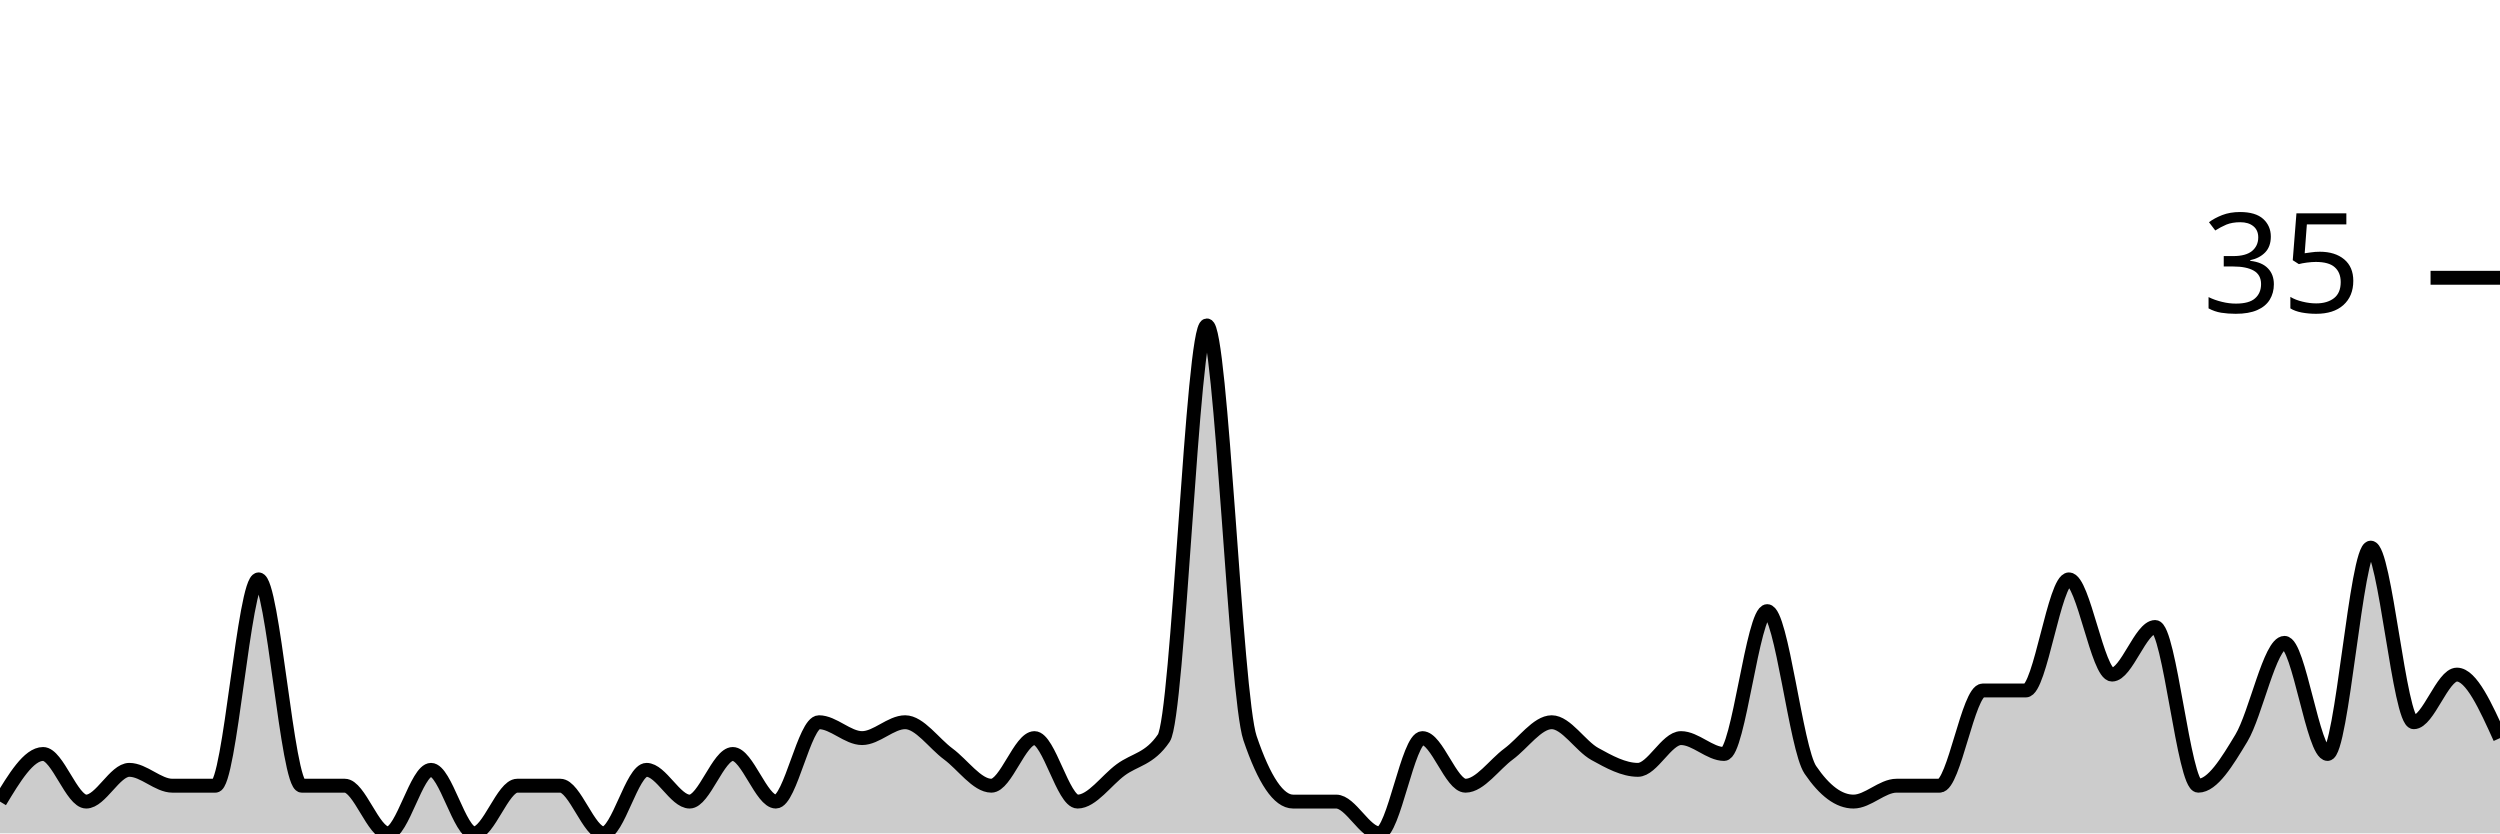
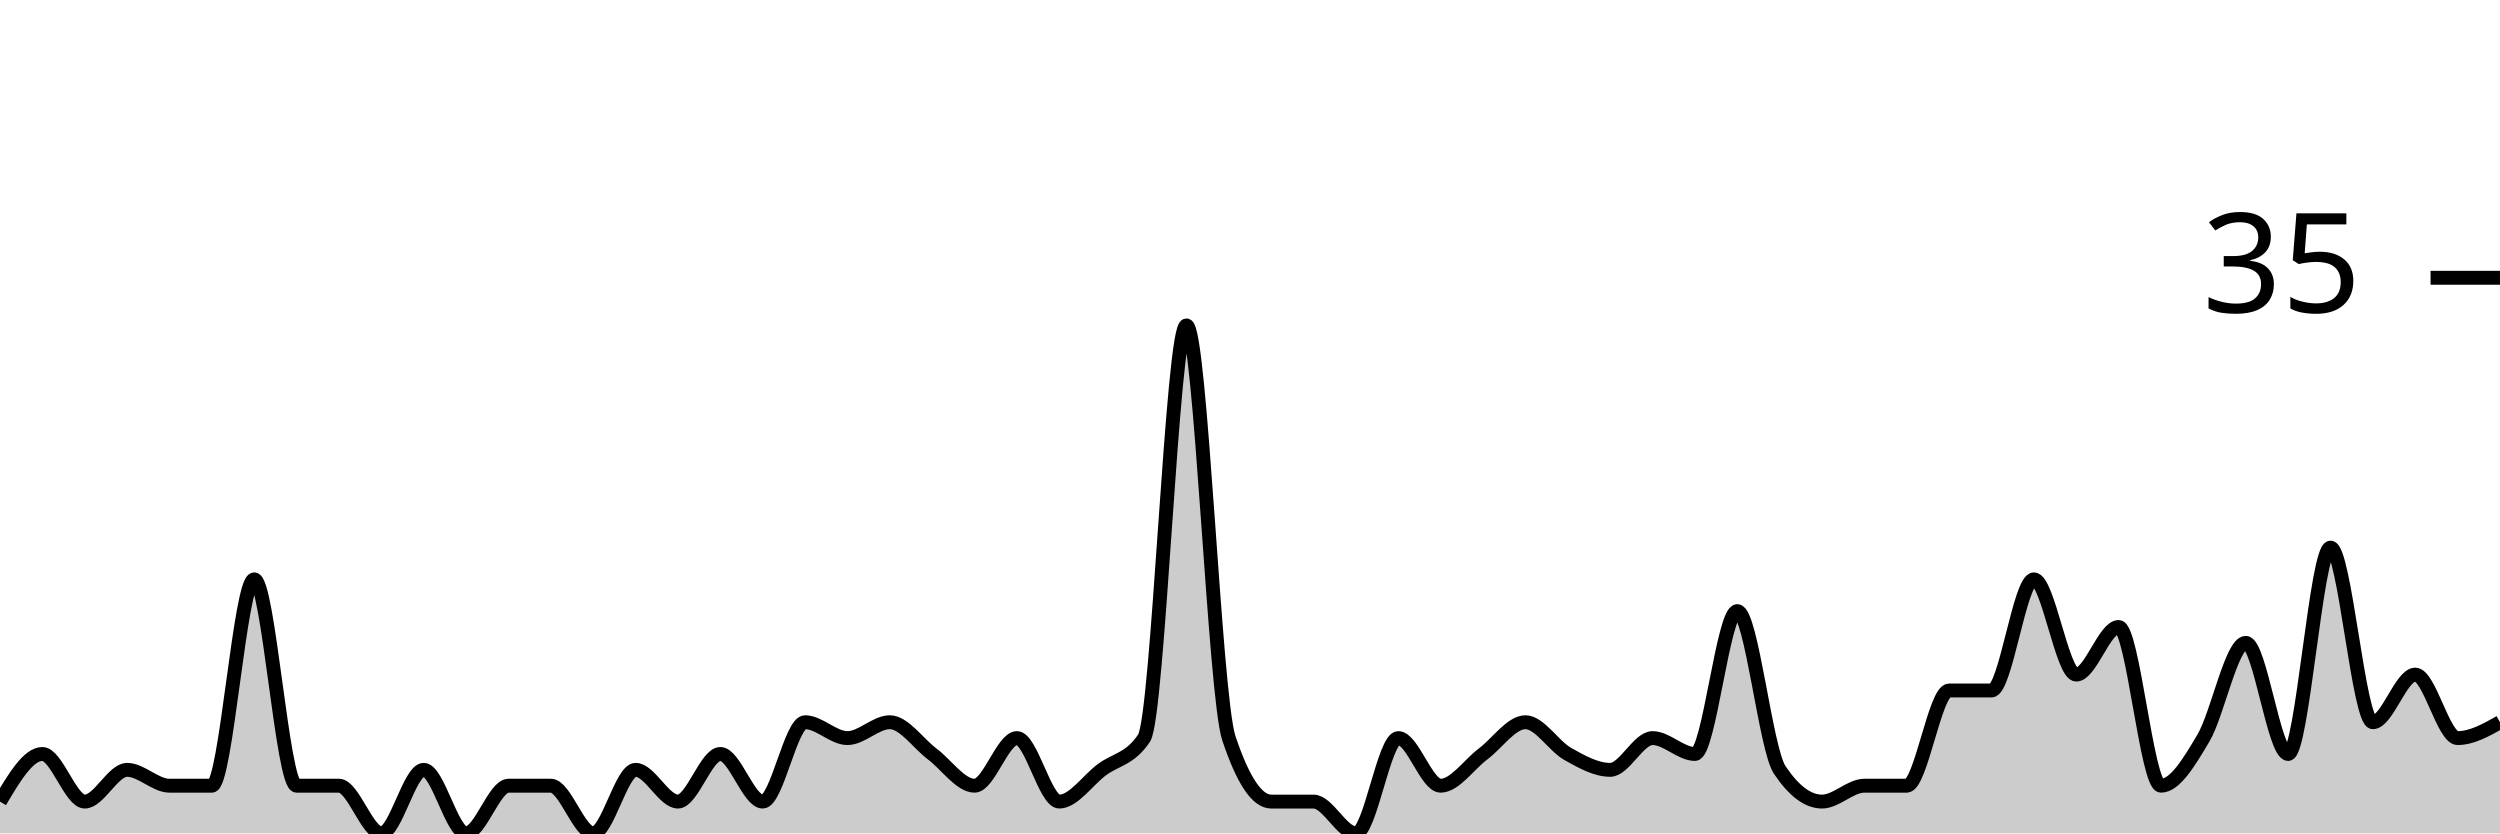
<svg xmlns="http://www.w3.org/2000/svg" viewBox="0 0 180 60">
  <g transform="translate(0,20)">
-     <path class="area" fill="rgba(0, 0, 0, 0.2)" d="M0,37.714C1.034,36,2.069,34.286,3.103,34.286C4.138,34.286,5.172,37.714,6.207,37.714C7.241,37.714,8.276,35.429,9.31,35.429C10.345,35.429,11.379,36.571,12.414,36.571C13.448,36.571,14.483,36.571,15.517,36.571C16.552,36.571,17.586,21.714,18.621,21.714C19.655,21.714,20.69,36.571,21.724,36.571C22.759,36.571,23.793,36.571,24.828,36.571C25.862,36.571,26.897,40,27.931,40C28.966,40,30,35.429,31.034,35.429C32.069,35.429,33.103,40,34.138,40C35.172,40,36.207,36.571,37.241,36.571C38.276,36.571,39.31,36.571,40.345,36.571C41.379,36.571,42.414,40,43.448,40C44.483,40,45.517,35.429,46.552,35.429C47.586,35.429,48.621,37.714,49.655,37.714C50.69,37.714,51.724,34.286,52.759,34.286C53.793,34.286,54.828,37.714,55.862,37.714C56.897,37.714,57.931,32,58.966,32C60,32,61.034,33.143,62.069,33.143C63.103,33.143,64.138,32,65.172,32C66.207,32,67.241,33.524,68.276,34.286C69.31,35.048,70.345,36.571,71.379,36.571C72.414,36.571,73.448,33.143,74.483,33.143C75.517,33.143,76.552,37.714,77.586,37.714C78.621,37.714,79.655,36.19,80.69,35.429C81.724,34.667,82.759,34.667,83.793,33.143C84.828,31.619,85.862,3.429,86.897,3.429C87.931,3.429,88.966,30.095,90,33.143C91.034,36.19,92.069,37.714,93.103,37.714C94.138,37.714,95.172,37.714,96.207,37.714C97.241,37.714,98.276,40,99.31,40C100.345,40,101.379,33.143,102.414,33.143C103.448,33.143,104.483,36.571,105.517,36.571C106.552,36.571,107.586,35.048,108.621,34.286C109.655,33.524,110.69,32,111.724,32C112.759,32,113.793,33.714,114.828,34.286C115.862,34.857,116.897,35.429,117.931,35.429C118.966,35.429,120,33.143,121.034,33.143C122.069,33.143,123.103,34.286,124.138,34.286C125.172,34.286,126.207,24,127.241,24C128.276,24,129.31,33.905,130.345,35.429C131.379,36.952,132.414,37.714,133.448,37.714C134.483,37.714,135.517,36.571,136.552,36.571C137.586,36.571,138.621,36.571,139.655,36.571C140.69,36.571,141.724,29.714,142.759,29.714C143.793,29.714,144.828,29.714,145.862,29.714C146.897,29.714,147.931,21.714,148.966,21.714C150,21.714,151.034,28.571,152.069,28.571C153.103,28.571,154.138,25.143,155.172,25.143C156.207,25.143,157.241,36.571,158.276,36.571C159.31,36.571,160.345,34.857,161.379,33.143C162.414,31.429,163.448,26.286,164.483,26.286C165.517,26.286,166.552,34.286,167.586,34.286C168.621,34.286,169.655,19.429,170.69,19.429C171.724,19.429,172.759,32,173.793,32C174.828,32,175.862,28.571,176.897,28.571C177.931,28.571,178.966,30.857,180,33.143L180,40C178.966,40,177.931,40,176.897,40C175.862,40,174.828,40,173.793,40C172.759,40,171.724,40,170.69,40C169.655,40,168.621,40,167.586,40C166.552,40,165.517,40,164.483,40C163.448,40,162.414,40,161.379,40C160.345,40,159.31,40,158.276,40C157.241,40,156.207,40,155.172,40C154.138,40,153.103,40,152.069,40C151.034,40,150,40,148.966,40C147.931,40,146.897,40,145.862,40C144.828,40,143.793,40,142.759,40C141.724,40,140.69,40,139.655,40C138.621,40,137.586,40,136.552,40C135.517,40,134.483,40,133.448,40C132.414,40,131.379,40,130.345,40C129.31,40,128.276,40,127.241,40C126.207,40,125.172,40,124.138,40C123.103,40,122.069,40,121.034,40C120,40,118.966,40,117.931,40C116.897,40,115.862,40,114.828,40C113.793,40,112.759,40,111.724,40C110.69,40,109.655,40,108.621,40C107.586,40,106.552,40,105.517,40C104.483,40,103.448,40,102.414,40C101.379,40,100.345,40,99.31,40C98.276,40,97.241,40,96.207,40C95.172,40,94.138,40,93.103,40C92.069,40,91.034,40,90,40C88.966,40,87.931,40,86.897,40C85.862,40,84.828,40,83.793,40C82.759,40,81.724,40,80.69,40C79.655,40,78.621,40,77.586,40C76.552,40,75.517,40,74.483,40C73.448,40,72.414,40,71.379,40C70.345,40,69.31,40,68.276,40C67.241,40,66.207,40,65.172,40C64.138,40,63.103,40,62.069,40C61.034,40,60,40,58.966,40C57.931,40,56.897,40,55.862,40C54.828,40,53.793,40,52.759,40C51.724,40,50.69,40,49.655,40C48.621,40,47.586,40,46.552,40C45.517,40,44.483,40,43.448,40C42.414,40,41.379,40,40.345,40C39.31,40,38.276,40,37.241,40C36.207,40,35.172,40,34.138,40C33.103,40,32.069,40,31.034,40C30,40,28.966,40,27.931,40C26.897,40,25.862,40,24.828,40C23.793,40,22.759,40,21.724,40C20.69,40,19.655,40,18.621,40C17.586,40,16.552,40,15.517,40C14.483,40,13.448,40,12.414,40C11.379,40,10.345,40,9.31,40C8.276,40,7.241,40,6.207,40C5.172,40,4.138,40,3.103,40C2.069,40,1.034,40,0,40Z" />
-     <path class="line" stroke="black" fill="none" d="M0,37.714C1.034,36,2.069,34.286,3.103,34.286C4.138,34.286,5.172,37.714,6.207,37.714C7.241,37.714,8.276,35.429,9.31,35.429C10.345,35.429,11.379,36.571,12.414,36.571C13.448,36.571,14.483,36.571,15.517,36.571C16.552,36.571,17.586,21.714,18.621,21.714C19.655,21.714,20.69,36.571,21.724,36.571C22.759,36.571,23.793,36.571,24.828,36.571C25.862,36.571,26.897,40,27.931,40C28.966,40,30,35.429,31.034,35.429C32.069,35.429,33.103,40,34.138,40C35.172,40,36.207,36.571,37.241,36.571C38.276,36.571,39.31,36.571,40.345,36.571C41.379,36.571,42.414,40,43.448,40C44.483,40,45.517,35.429,46.552,35.429C47.586,35.429,48.621,37.714,49.655,37.714C50.69,37.714,51.724,34.286,52.759,34.286C53.793,34.286,54.828,37.714,55.862,37.714C56.897,37.714,57.931,32,58.966,32C60,32,61.034,33.143,62.069,33.143C63.103,33.143,64.138,32,65.172,32C66.207,32,67.241,33.524,68.276,34.286C69.31,35.048,70.345,36.571,71.379,36.571C72.414,36.571,73.448,33.143,74.483,33.143C75.517,33.143,76.552,37.714,77.586,37.714C78.621,37.714,79.655,36.19,80.69,35.429C81.724,34.667,82.759,34.667,83.793,33.143C84.828,31.619,85.862,3.429,86.897,3.429C87.931,3.429,88.966,30.095,90,33.143C91.034,36.19,92.069,37.714,93.103,37.714C94.138,37.714,95.172,37.714,96.207,37.714C97.241,37.714,98.276,40,99.31,40C100.345,40,101.379,33.143,102.414,33.143C103.448,33.143,104.483,36.571,105.517,36.571C106.552,36.571,107.586,35.048,108.621,34.286C109.655,33.524,110.69,32,111.724,32C112.759,32,113.793,33.714,114.828,34.286C115.862,34.857,116.897,35.429,117.931,35.429C118.966,35.429,120,33.143,121.034,33.143C122.069,33.143,123.103,34.286,124.138,34.286C125.172,34.286,126.207,24,127.241,24C128.276,24,129.31,33.905,130.345,35.429C131.379,36.952,132.414,37.714,133.448,37.714C134.483,37.714,135.517,36.571,136.552,36.571C137.586,36.571,138.621,36.571,139.655,36.571C140.69,36.571,141.724,29.714,142.759,29.714C143.793,29.714,144.828,29.714,145.862,29.714C146.897,29.714,147.931,21.714,148.966,21.714C150,21.714,151.034,28.571,152.069,28.571C153.103,28.571,154.138,25.143,155.172,25.143C156.207,25.143,157.241,36.571,158.276,36.571C159.31,36.571,160.345,34.857,161.379,33.143C162.414,31.429,163.448,26.286,164.483,26.286C165.517,26.286,166.552,34.286,167.586,34.286C168.621,34.286,169.655,19.429,170.69,19.429C171.724,19.429,172.759,32,173.793,32C174.828,32,175.862,28.571,176.897,28.571C177.931,28.571,178.966,30.857,180,33.143" />
+     <path class="area" fill="rgba(0, 0, 0, 0.2)" d="M0,37.714C1.017,36,2.034,34.286,3.051,34.286C4.068,34.286,5.085,37.714,6.102,37.714C7.119,37.714,8.136,35.429,9.153,35.429C10.169,35.429,11.186,36.571,12.203,36.571C13.22,36.571,14.237,36.571,15.254,36.571C16.271,36.571,17.288,21.714,18.305,21.714C19.322,21.714,20.339,36.571,21.356,36.571C22.373,36.571,23.39,36.571,24.407,36.571C25.424,36.571,26.441,40,27.458,40C28.475,40,29.492,35.429,30.508,35.429C31.525,35.429,32.542,40,33.559,40C34.576,40,35.593,36.571,36.61,36.571C37.627,36.571,38.644,36.571,39.661,36.571C40.678,36.571,41.695,40,42.712,40C43.729,40,44.746,35.429,45.763,35.429C46.78,35.429,47.797,37.714,48.814,37.714C49.831,37.714,50.847,34.286,51.864,34.286C52.881,34.286,53.898,37.714,54.915,37.714C55.932,37.714,56.949,32,57.966,32C58.983,32,60,33.143,61.017,33.143C62.034,33.143,63.051,32,64.068,32C65.085,32,66.102,33.524,67.119,34.286C68.136,35.048,69.153,36.571,70.169,36.571C71.186,36.571,72.203,33.143,73.22,33.143C74.237,33.143,75.254,37.714,76.271,37.714C77.288,37.714,78.305,36.19,79.322,35.429C80.339,34.667,81.356,34.667,82.373,33.143C83.39,31.619,84.407,3.429,85.424,3.429C86.441,3.429,87.458,30.095,88.475,33.143C89.492,36.19,90.508,37.714,91.525,37.714C92.542,37.714,93.559,37.714,94.576,37.714C95.593,37.714,96.61,40,97.627,40C98.644,40,99.661,33.143,100.678,33.143C101.695,33.143,102.712,36.571,103.729,36.571C104.746,36.571,105.763,35.048,106.78,34.286C107.797,33.524,108.814,32,109.831,32C110.847,32,111.864,33.714,112.881,34.286C113.898,34.857,114.915,35.429,115.932,35.429C116.949,35.429,117.966,33.143,118.983,33.143C120,33.143,121.017,34.286,122.034,34.286C123.051,34.286,124.068,24,125.085,24C126.102,24,127.119,33.905,128.136,35.429C129.153,36.952,130.169,37.714,131.186,37.714C132.203,37.714,133.22,36.571,134.237,36.571C135.254,36.571,136.271,36.571,137.288,36.571C138.305,36.571,139.322,29.714,140.339,29.714C141.356,29.714,142.373,29.714,143.39,29.714C144.407,29.714,145.424,21.714,146.441,21.714C147.458,21.714,148.475,28.571,149.492,28.571C150.508,28.571,151.525,25.143,152.542,25.143C153.559,25.143,154.576,36.571,155.593,36.571C156.61,36.571,157.627,34.857,158.644,33.143C159.661,31.429,160.678,26.286,161.695,26.286C162.712,26.286,163.729,34.286,164.746,34.286C165.763,34.286,166.78,19.429,167.797,19.429C168.814,19.429,169.831,32,170.847,32C171.864,32,172.881,28.571,173.898,28.571C174.915,28.571,175.932,33.143,176.949,33.143C177.966,33.143,178.983,32.571,180,32L180,40C178.983,40,177.966,40,176.949,40C175.932,40,174.915,40,173.898,40C172.881,40,171.864,40,170.847,40C169.831,40,168.814,40,167.797,40C166.78,40,165.763,40,164.746,40C163.729,40,162.712,40,161.695,40C160.678,40,159.661,40,158.644,40C157.627,40,156.61,40,155.593,40C154.576,40,153.559,40,152.542,40C151.525,40,150.508,40,149.492,40C148.475,40,147.458,40,146.441,40C145.424,40,144.407,40,143.39,40C142.373,40,141.356,40,140.339,40C139.322,40,138.305,40,137.288,40C136.271,40,135.254,40,134.237,40C133.22,40,132.203,40,131.186,40C130.169,40,129.153,40,128.136,40C127.119,40,126.102,40,125.085,40C124.068,40,123.051,40,122.034,40C121.017,40,120,40,118.983,40C117.966,40,116.949,40,115.932,40C114.915,40,113.898,40,112.881,40C111.864,40,110.847,40,109.831,40C108.814,40,107.797,40,106.78,40C105.763,40,104.746,40,103.729,40C102.712,40,101.695,40,100.678,40C99.661,40,98.644,40,97.627,40C96.61,40,95.593,40,94.576,40C93.559,40,92.542,40,91.525,40C90.508,40,89.492,40,88.475,40C87.458,40,86.441,40,85.424,40C84.407,40,83.39,40,82.373,40C81.356,40,80.339,40,79.322,40C78.305,40,77.288,40,76.271,40C75.254,40,74.237,40,73.22,40C72.203,40,71.186,40,70.169,40C69.153,40,68.136,40,67.119,40C66.102,40,65.085,40,64.068,40C63.051,40,62.034,40,61.017,40C60,40,58.983,40,57.966,40C56.949,40,55.932,40,54.915,40C53.898,40,52.881,40,51.864,40C50.847,40,49.831,40,48.814,40C47.797,40,46.78,40,45.763,40C44.746,40,43.729,40,42.712,40C41.695,40,40.678,40,39.661,40C38.644,40,37.627,40,36.61,40C35.593,40,34.576,40,33.559,40C32.542,40,31.525,40,30.508,40C29.492,40,28.475,40,27.458,40C26.441,40,25.424,40,24.407,40C23.39,40,22.373,40,21.356,40C20.339,40,19.322,40,18.305,40C17.288,40,16.271,40,15.254,40C14.237,40,13.22,40,12.203,40C11.186,40,10.169,40,9.153,40C8.136,40,7.119,40,6.102,40C5.085,40,4.068,40,3.051,40C2.034,40,1.017,40,0,40Z" />
+     <path class="line" stroke="black" fill="none" d="M0,37.714C1.017,36,2.034,34.286,3.051,34.286C4.068,34.286,5.085,37.714,6.102,37.714C7.119,37.714,8.136,35.429,9.153,35.429C10.169,35.429,11.186,36.571,12.203,36.571C13.22,36.571,14.237,36.571,15.254,36.571C16.271,36.571,17.288,21.714,18.305,21.714C19.322,21.714,20.339,36.571,21.356,36.571C22.373,36.571,23.39,36.571,24.407,36.571C25.424,36.571,26.441,40,27.458,40C28.475,40,29.492,35.429,30.508,35.429C31.525,35.429,32.542,40,33.559,40C34.576,40,35.593,36.571,36.61,36.571C37.627,36.571,38.644,36.571,39.661,36.571C40.678,36.571,41.695,40,42.712,40C43.729,40,44.746,35.429,45.763,35.429C46.78,35.429,47.797,37.714,48.814,37.714C49.831,37.714,50.847,34.286,51.864,34.286C52.881,34.286,53.898,37.714,54.915,37.714C55.932,37.714,56.949,32,57.966,32C58.983,32,60,33.143,61.017,33.143C62.034,33.143,63.051,32,64.068,32C65.085,32,66.102,33.524,67.119,34.286C68.136,35.048,69.153,36.571,70.169,36.571C71.186,36.571,72.203,33.143,73.22,33.143C74.237,33.143,75.254,37.714,76.271,37.714C77.288,37.714,78.305,36.19,79.322,35.429C80.339,34.667,81.356,34.667,82.373,33.143C83.39,31.619,84.407,3.429,85.424,3.429C86.441,3.429,87.458,30.095,88.475,33.143C89.492,36.19,90.508,37.714,91.525,37.714C92.542,37.714,93.559,37.714,94.576,37.714C95.593,37.714,96.61,40,97.627,40C98.644,40,99.661,33.143,100.678,33.143C101.695,33.143,102.712,36.571,103.729,36.571C104.746,36.571,105.763,35.048,106.78,34.286C107.797,33.524,108.814,32,109.831,32C110.847,32,111.864,33.714,112.881,34.286C113.898,34.857,114.915,35.429,115.932,35.429C116.949,35.429,117.966,33.143,118.983,33.143C120,33.143,121.017,34.286,122.034,34.286C123.051,34.286,124.068,24,125.085,24C126.102,24,127.119,33.905,128.136,35.429C129.153,36.952,130.169,37.714,131.186,37.714C132.203,37.714,133.22,36.571,134.237,36.571C135.254,36.571,136.271,36.571,137.288,36.571C138.305,36.571,139.322,29.714,140.339,29.714C141.356,29.714,142.373,29.714,143.39,29.714C144.407,29.714,145.424,21.714,146.441,21.714C147.458,21.714,148.475,28.571,149.492,28.571C150.508,28.571,151.525,25.143,152.542,25.143C153.559,25.143,154.576,36.571,155.593,36.571C156.61,36.571,157.627,34.857,158.644,33.143C159.661,31.429,160.678,26.286,161.695,26.286C162.712,26.286,163.729,34.286,164.746,34.286C165.763,34.286,166.78,19.429,167.797,19.429C168.814,19.429,169.831,32,170.847,32C171.864,32,172.881,28.571,173.898,28.571C174.915,28.571,175.932,33.143,176.949,33.143C177.966,33.143,178.983,32.571,180,32" />
    <path class="axis-ceiling" stroke-width="1" stroke="black" fill="none" d="M175,0L180,0" />
    <text class="axis-ceiling-label" font-family="sans-serif" text-anchor="end" font-size="10px" x="170" y="2.5">35</text>
  </g>
</svg>
